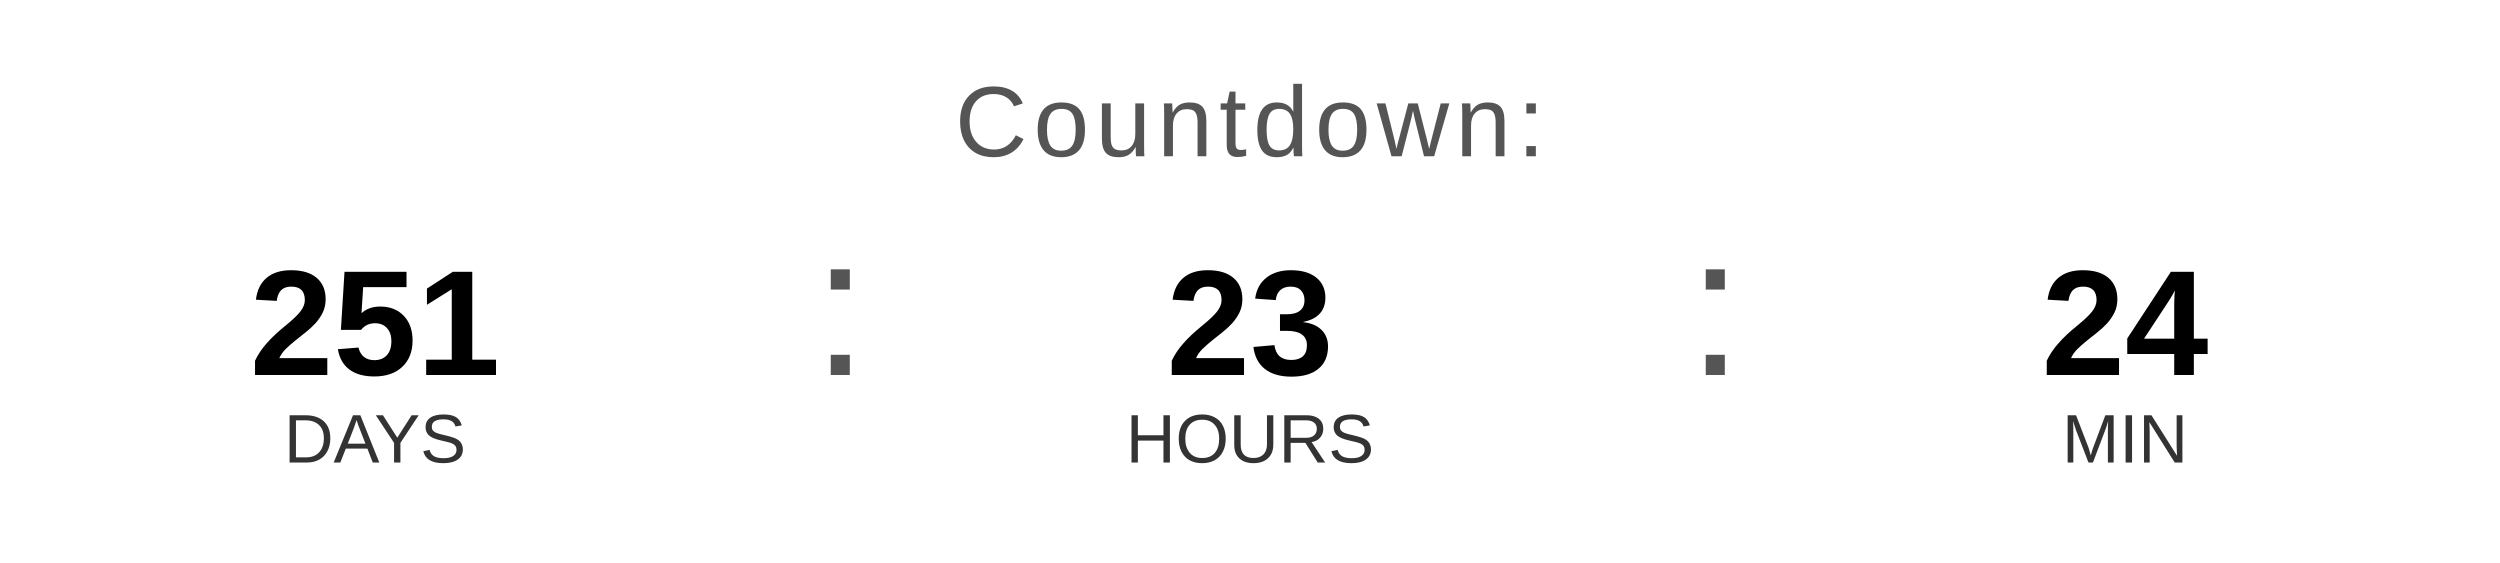
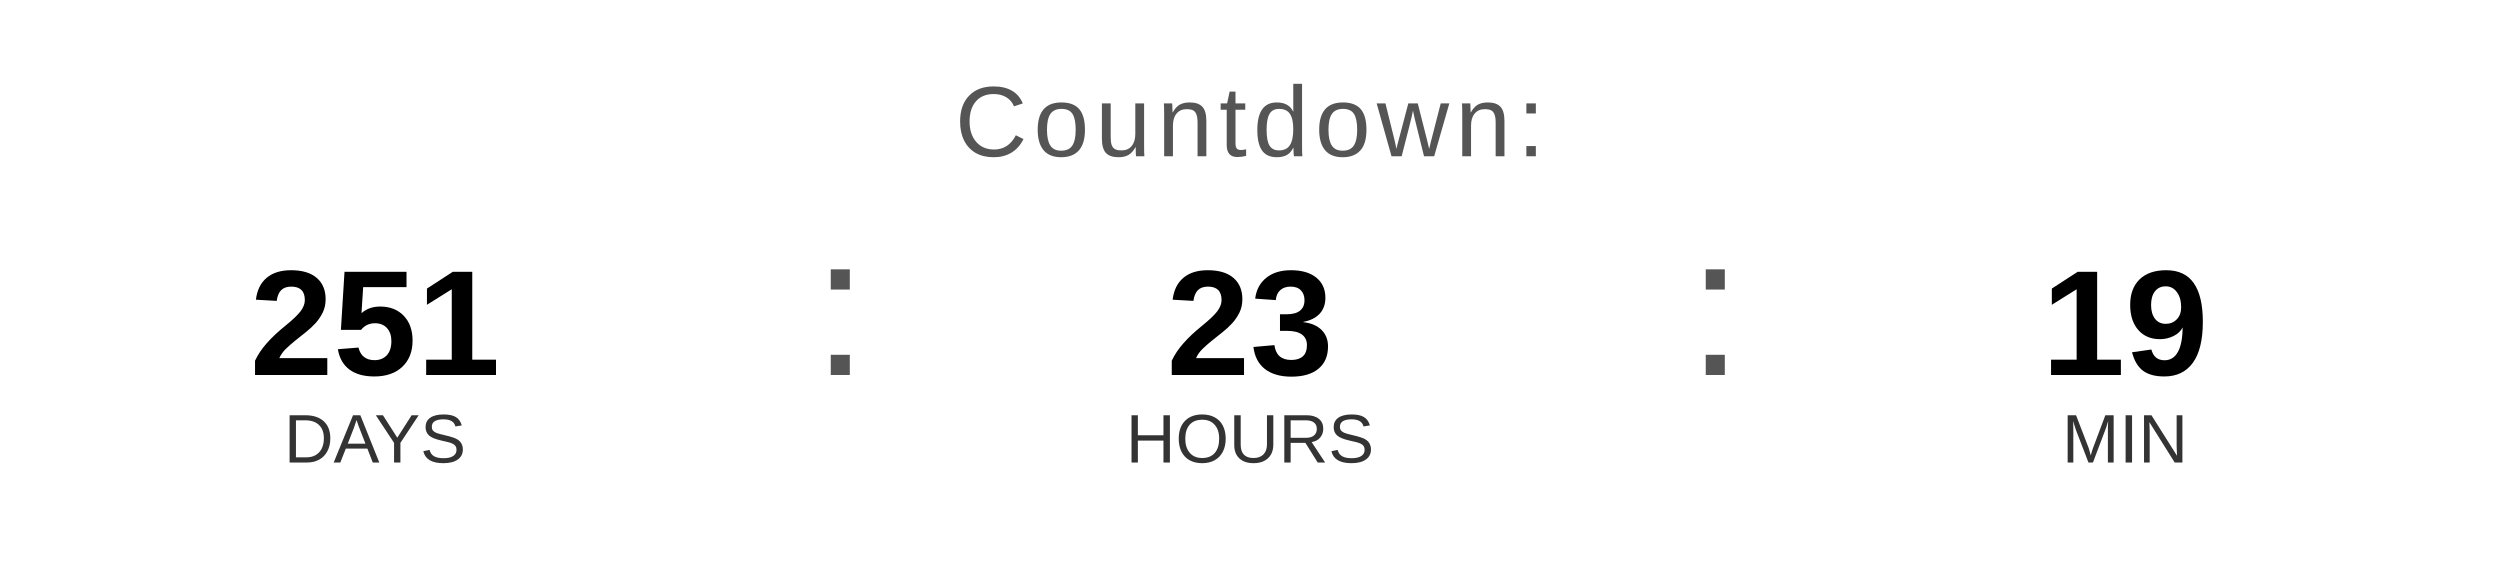
<svg xmlns="http://www.w3.org/2000/svg" width="400" height="90" viewBox="0 0 400 90">
  <text x="200" y="25" font-family="Arial, Helvetica, sans-serif" font-size="16" fill="#555555" text-anchor="middle" letter-spacing="1">
    Countdown:
  </text>
  <text x="60" y="60" font-family="Arial, Helvetica, sans-serif" font-size="24" font-weight="bold" fill="#000000" text-anchor="middle">251</text>
  <text x="60" y="74" font-family="Arial, Helvetica, sans-serif" font-size="11" fill="#333333" text-anchor="middle">DAYS</text>
  <text x="130" y="60" font-family="Arial, sans-serif" font-size="32" fill="#555555">:</text>
  <text x="200" y="60" font-family="Arial, Helvetica, sans-serif" font-size="24" font-weight="bold" fill="#000000" text-anchor="middle">23</text>
  <text x="200" y="74" font-family="Arial, Helvetica, sans-serif" font-size="11" fill="#333333" text-anchor="middle">HOURS</text>
  <text x="270" y="60" font-family="Arial, sans-serif" font-size="32" fill="#555555">:</text>
-   <text x="340" y="60" font-family="Arial, Helvetica, sans-serif" font-size="24" font-weight="bold" fill="#000000" text-anchor="middle">24</text>
+   <text x="340" y="60" font-family="Arial, Helvetica, sans-serif" font-size="24" font-weight="bold" fill="#000000" text-anchor="middle">19</text>
  <text x="340" y="74" font-family="Arial, Helvetica, sans-serif" font-size="11" fill="#333333" text-anchor="middle">MIN</text>
</svg>
